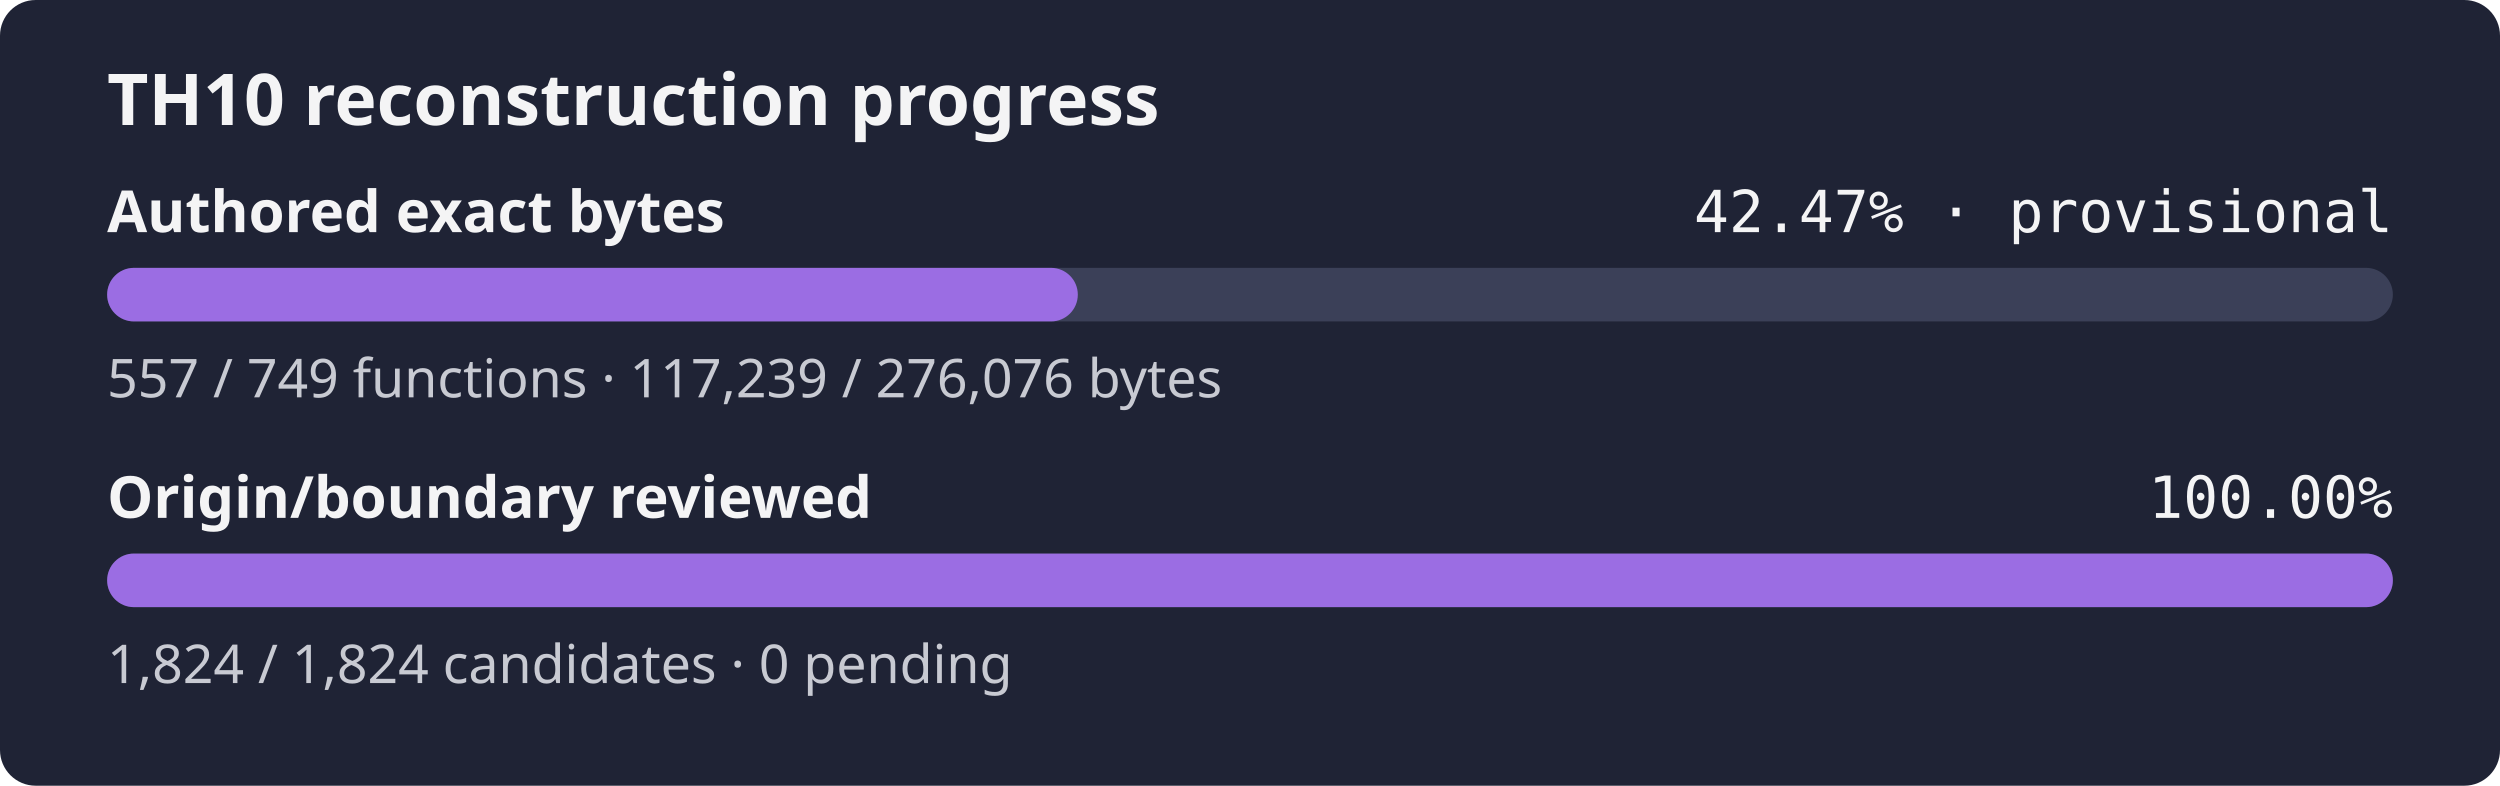
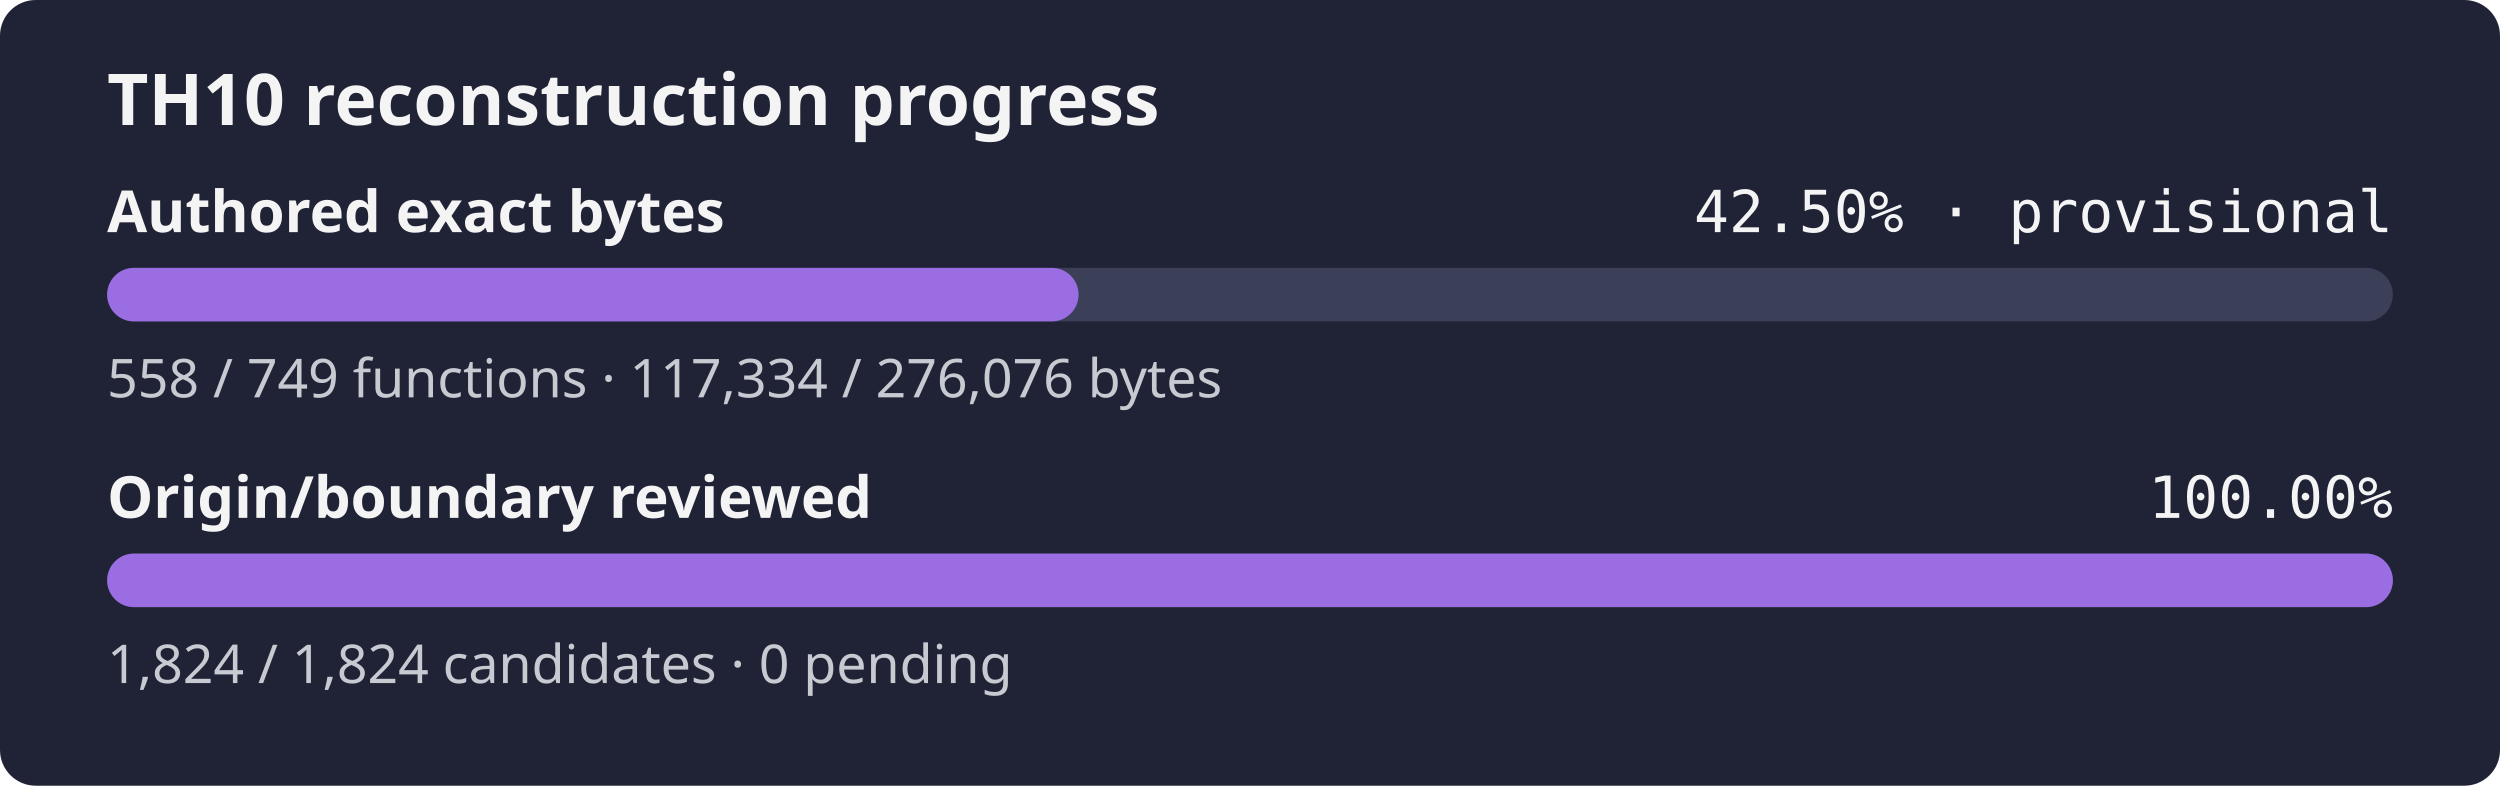
- <svg xmlns="http://www.w3.org/2000/svg" width="560" height="176" role="img" aria-label="TH10 reconstruction progress: currently classified authored bytes 42.47% exact, provisional inventory, origin and boundary review 100.00%">
+ <svg xmlns="http://www.w3.org/2000/svg" width="560" height="176" role="img" aria-label="TH10 reconstruction progress: currently classified authored bytes 42.50% exact, provisional inventory, origin and boundary review 100.00%">
  <rect width="560" height="176" rx="8" fill="#1f2335" />
  <text x="24" y="28" fill="#f4f4f5" font-family="sans-serif" font-size="16" font-weight="600">TH10 reconstruction progress</text>
  <text x="24" y="52" fill="#f4f4f5" font-family="sans-serif" font-size="13" font-weight="600">Authored exact bytes</text>
-   <text x="536" y="52" fill="#f4f4f5" text-anchor="end" font-family="monospace" font-size="13">42.47% · provisional</text>
+   <text x="536" y="52" fill="#f4f4f5" text-anchor="end" font-family="monospace" font-size="13">42.50% · provisional</text>
  <rect x="24" y="60" width="512" height="12" rx="6" fill="#3b4058" />
-   <rect x="24" y="60" width="217.43" height="12" rx="6" fill="#9b6de3" />
-   <text x="24" y="89" fill="#c8cad2" font-family="sans-serif" font-size="12">557 / 749 functions · 117,239 / 276,076 bytes</text>
+   <rect x="24" y="60" width="217.60" height="12" rx="6" fill="#9b6de3" />
+   <text x="24" y="89" fill="#c8cad2" font-family="sans-serif" font-size="12">558 / 749 functions · 117,334 / 276,076 bytes</text>
  <text x="24" y="116" fill="#f4f4f5" font-family="sans-serif" font-size="13" font-weight="600">Origin/boundary reviewed</text>
  <text x="536" y="116" fill="#f4f4f5" text-anchor="end" font-family="monospace" font-size="13">100.00%</text>
  <rect x="24" y="124" width="512" height="12" rx="6" fill="#3b4058" />
  <rect x="24" y="124" width="512.00" height="12" rx="6" fill="#9b6de3" />
  <text x="24" y="153" fill="#c8cad2" font-family="sans-serif" font-size="12">1,824 / 1,824 candidates · 0 pending</text>
</svg>
